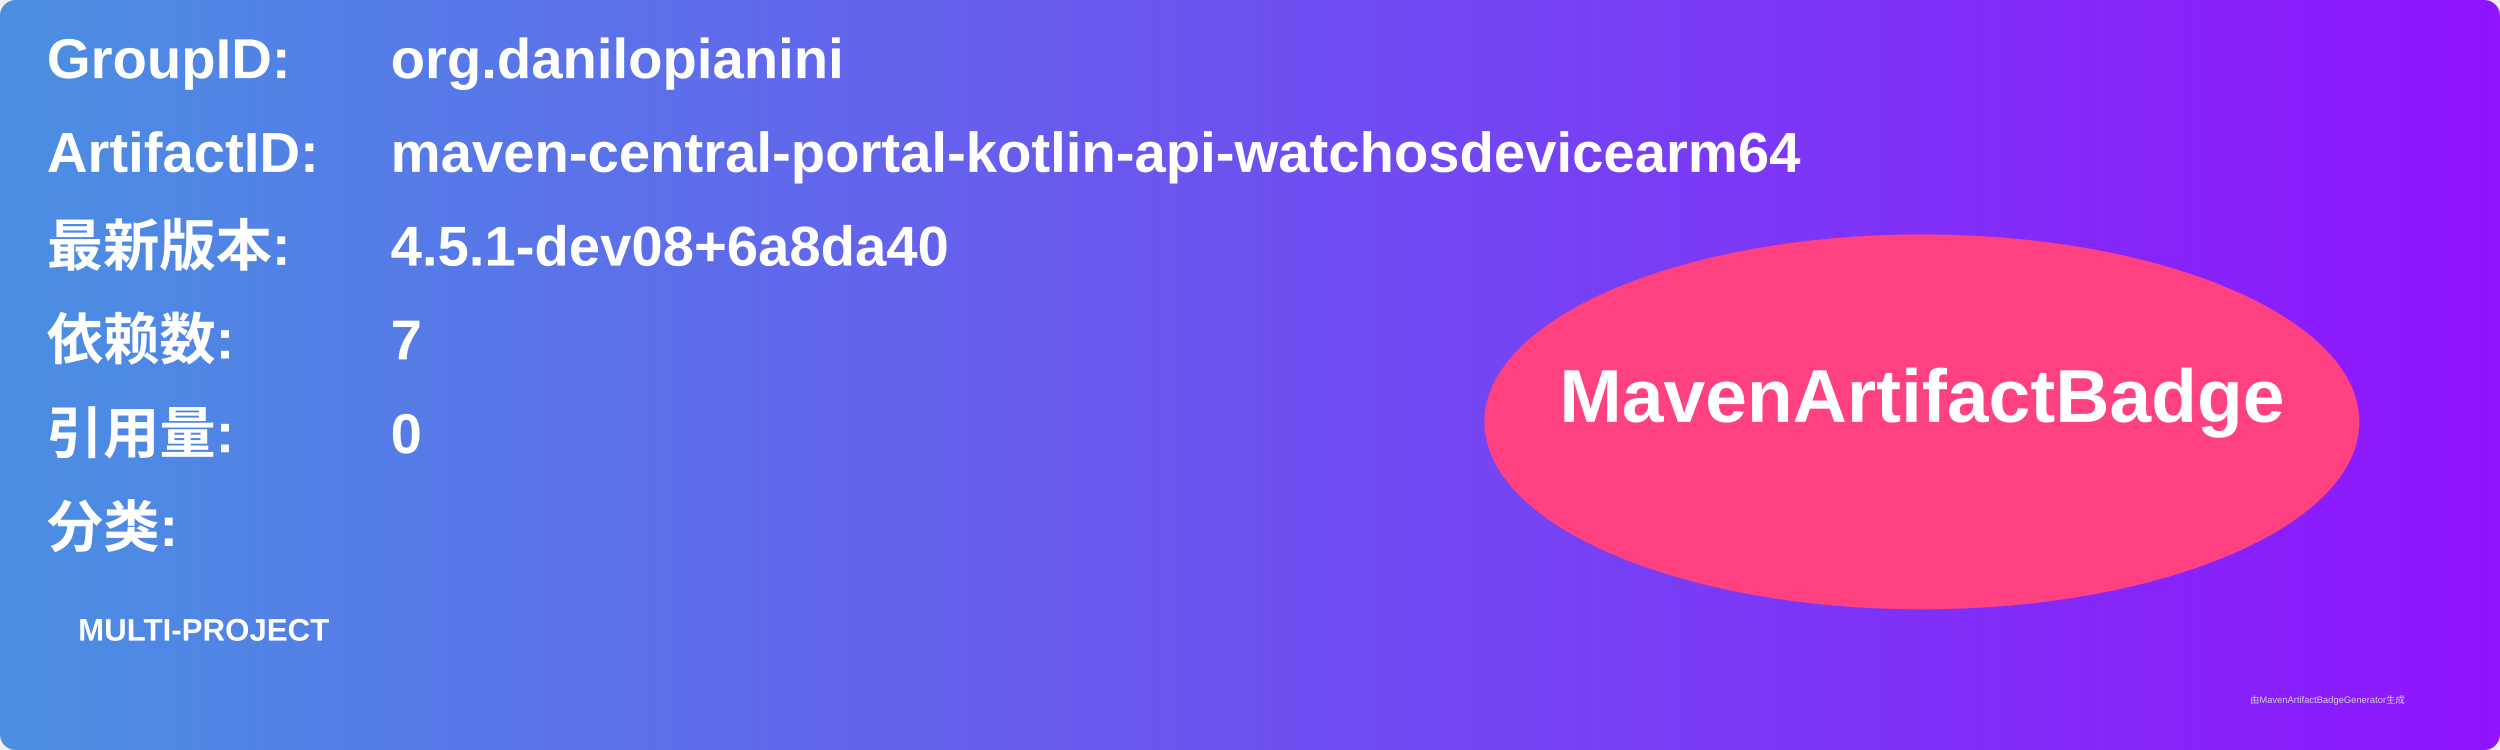
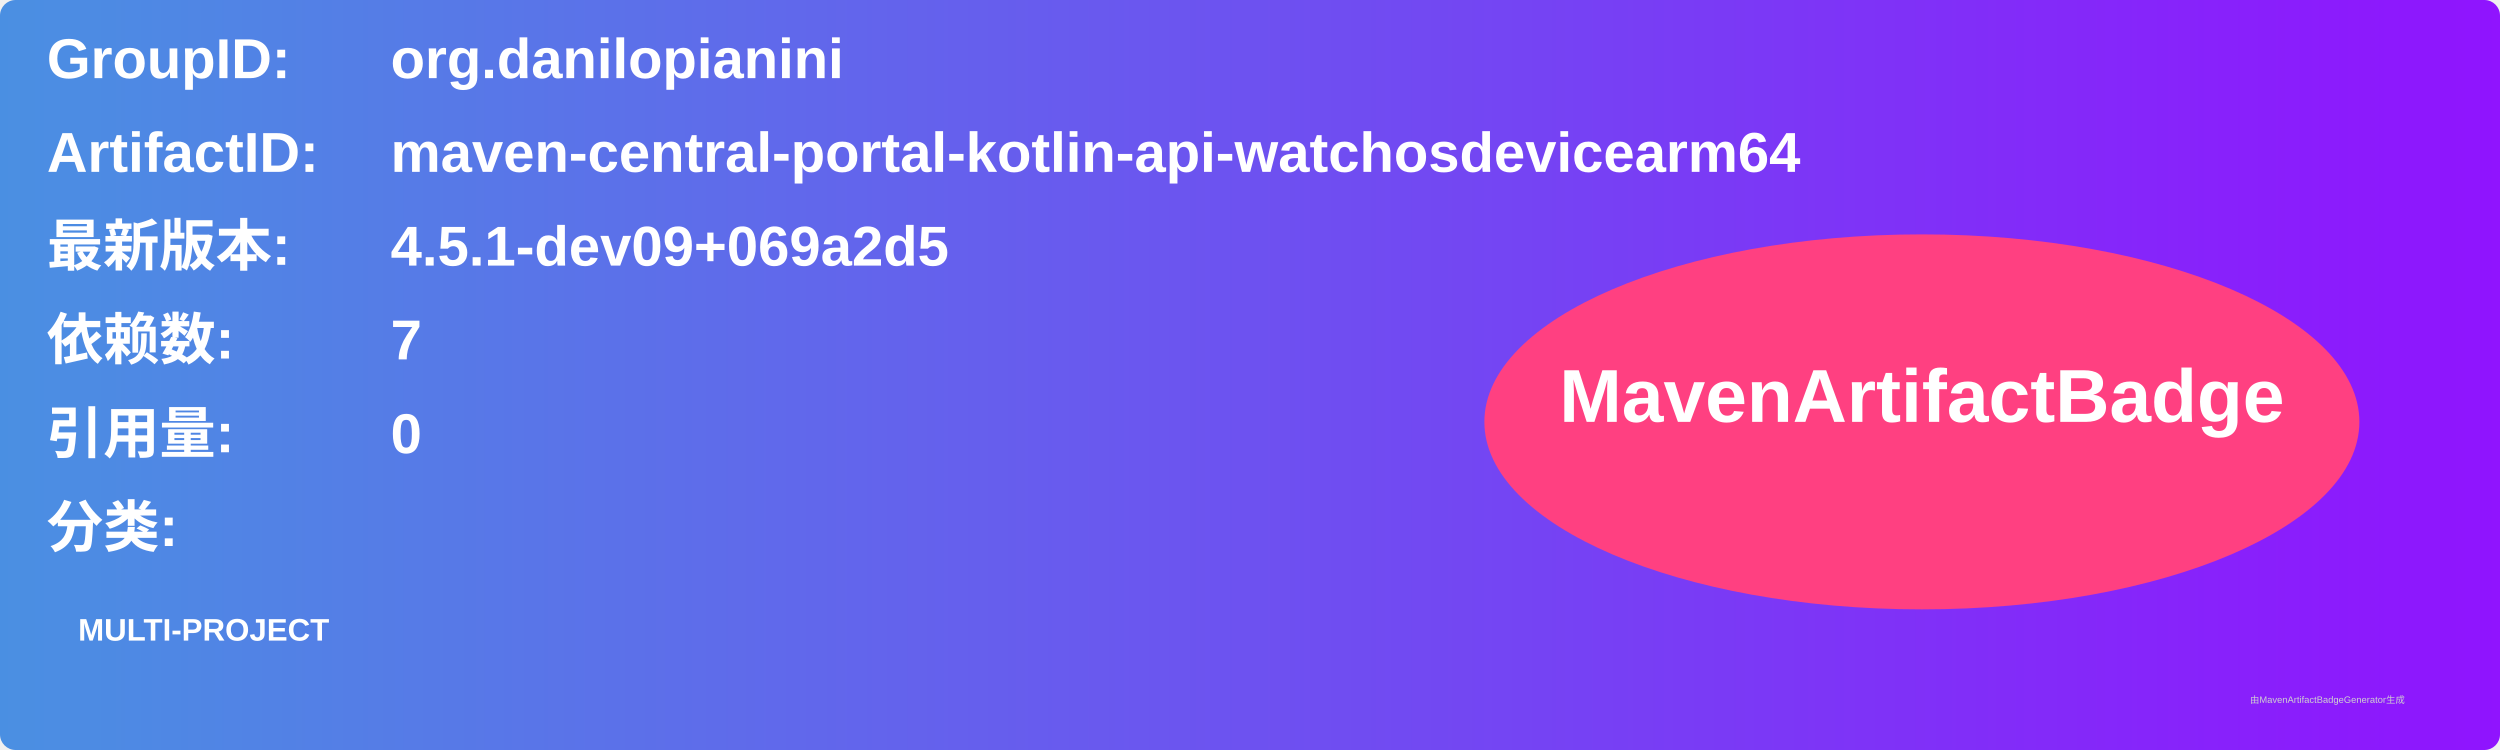
<svg xmlns="http://www.w3.org/2000/svg" width="800" height="240" viewBox="0 0 800 240">
  <linearGradient id="grad" x1="0%" y1="0%" x2="100%" y2="0%">
    <stop offset="0%" stop-color="#4a90e2" />
    <stop offset="100%" stop-color="#9013fe" />
  </linearGradient>
  <rect width="100%" height="100%" rx="5" ry="5" fill="url(#grad)" />
  <g transform="translate(15, 15)">
    <text x="0" y="10" font-family="Arial" font-size="18" fill="white" font-weight="bold" width="260">GroupID:</text>
    <text x="110" y="10" font-family="Arial" font-size="18" fill="white" font-weight="bold" width="460">org.danilopianini</text>
    <text x="0" y="40" font-family="Arial" font-size="18" fill="white" font-weight="bold" width="260">ArtifactID:</text>
    <text x="110" y="40" font-family="Arial" font-size="18" fill="white" font-weight="bold" width="460">maven-central-portal-kotlin-api-watchosdevicearm64</text>
    <text x="0" y="70" font-family="Arial" font-size="18" fill="white" font-weight="bold">最新版本:</text>
    <text x="110" y="70" font-family="Arial" font-size="18" fill="white" font-weight="bold">
-       <tspan font-weight="bold">4.5.1-dev08+6a8da40</tspan>
+       <tspan font-weight="bold">4.5.1-dev09+069a2d5</tspan>
    </text>
    <text x="0" y="100" font-family="Arial" font-size="18" fill="white" font-weight="bold">依赖数: </text>
    <text x="110" y="100" font-family="Arial" font-size="18" fill="white">
      <tspan font-weight="bold">7</tspan>
    </text>
    <text x="0" y="130" font-family="Arial" font-size="18" fill="white" font-weight="bold">引用量: </text>
    <text x="110" y="130" font-family="Arial" font-size="18" fill="white">
      <tspan font-weight="bold">0</tspan>
    </text>
    <text x="0" y="160" font-family="Arial" font-size="18" fill="white" font-weight="bold">分类:</text>
    <text x="10" y="190" font-family="Arial" font-size="10" fill="white">
      <tspan font-weight="bold">MULTI-PROJECT</tspan>
    </text>
    <ellipse cx="600" cy="120" rx="140" ry="60" fill="#ff4081" />
    <text x="600" y="120" text-anchor="middle" font-family="Arial" font-size="24" fill="white" font-weight="bold">MavenArtifactBadge</text>
  </g>
  <text x="720" y="225" font-family="Arial" font-size="3" fill="#d0d0d0">由MavenArtifactBadgeGenerator生成</text>
</svg>
